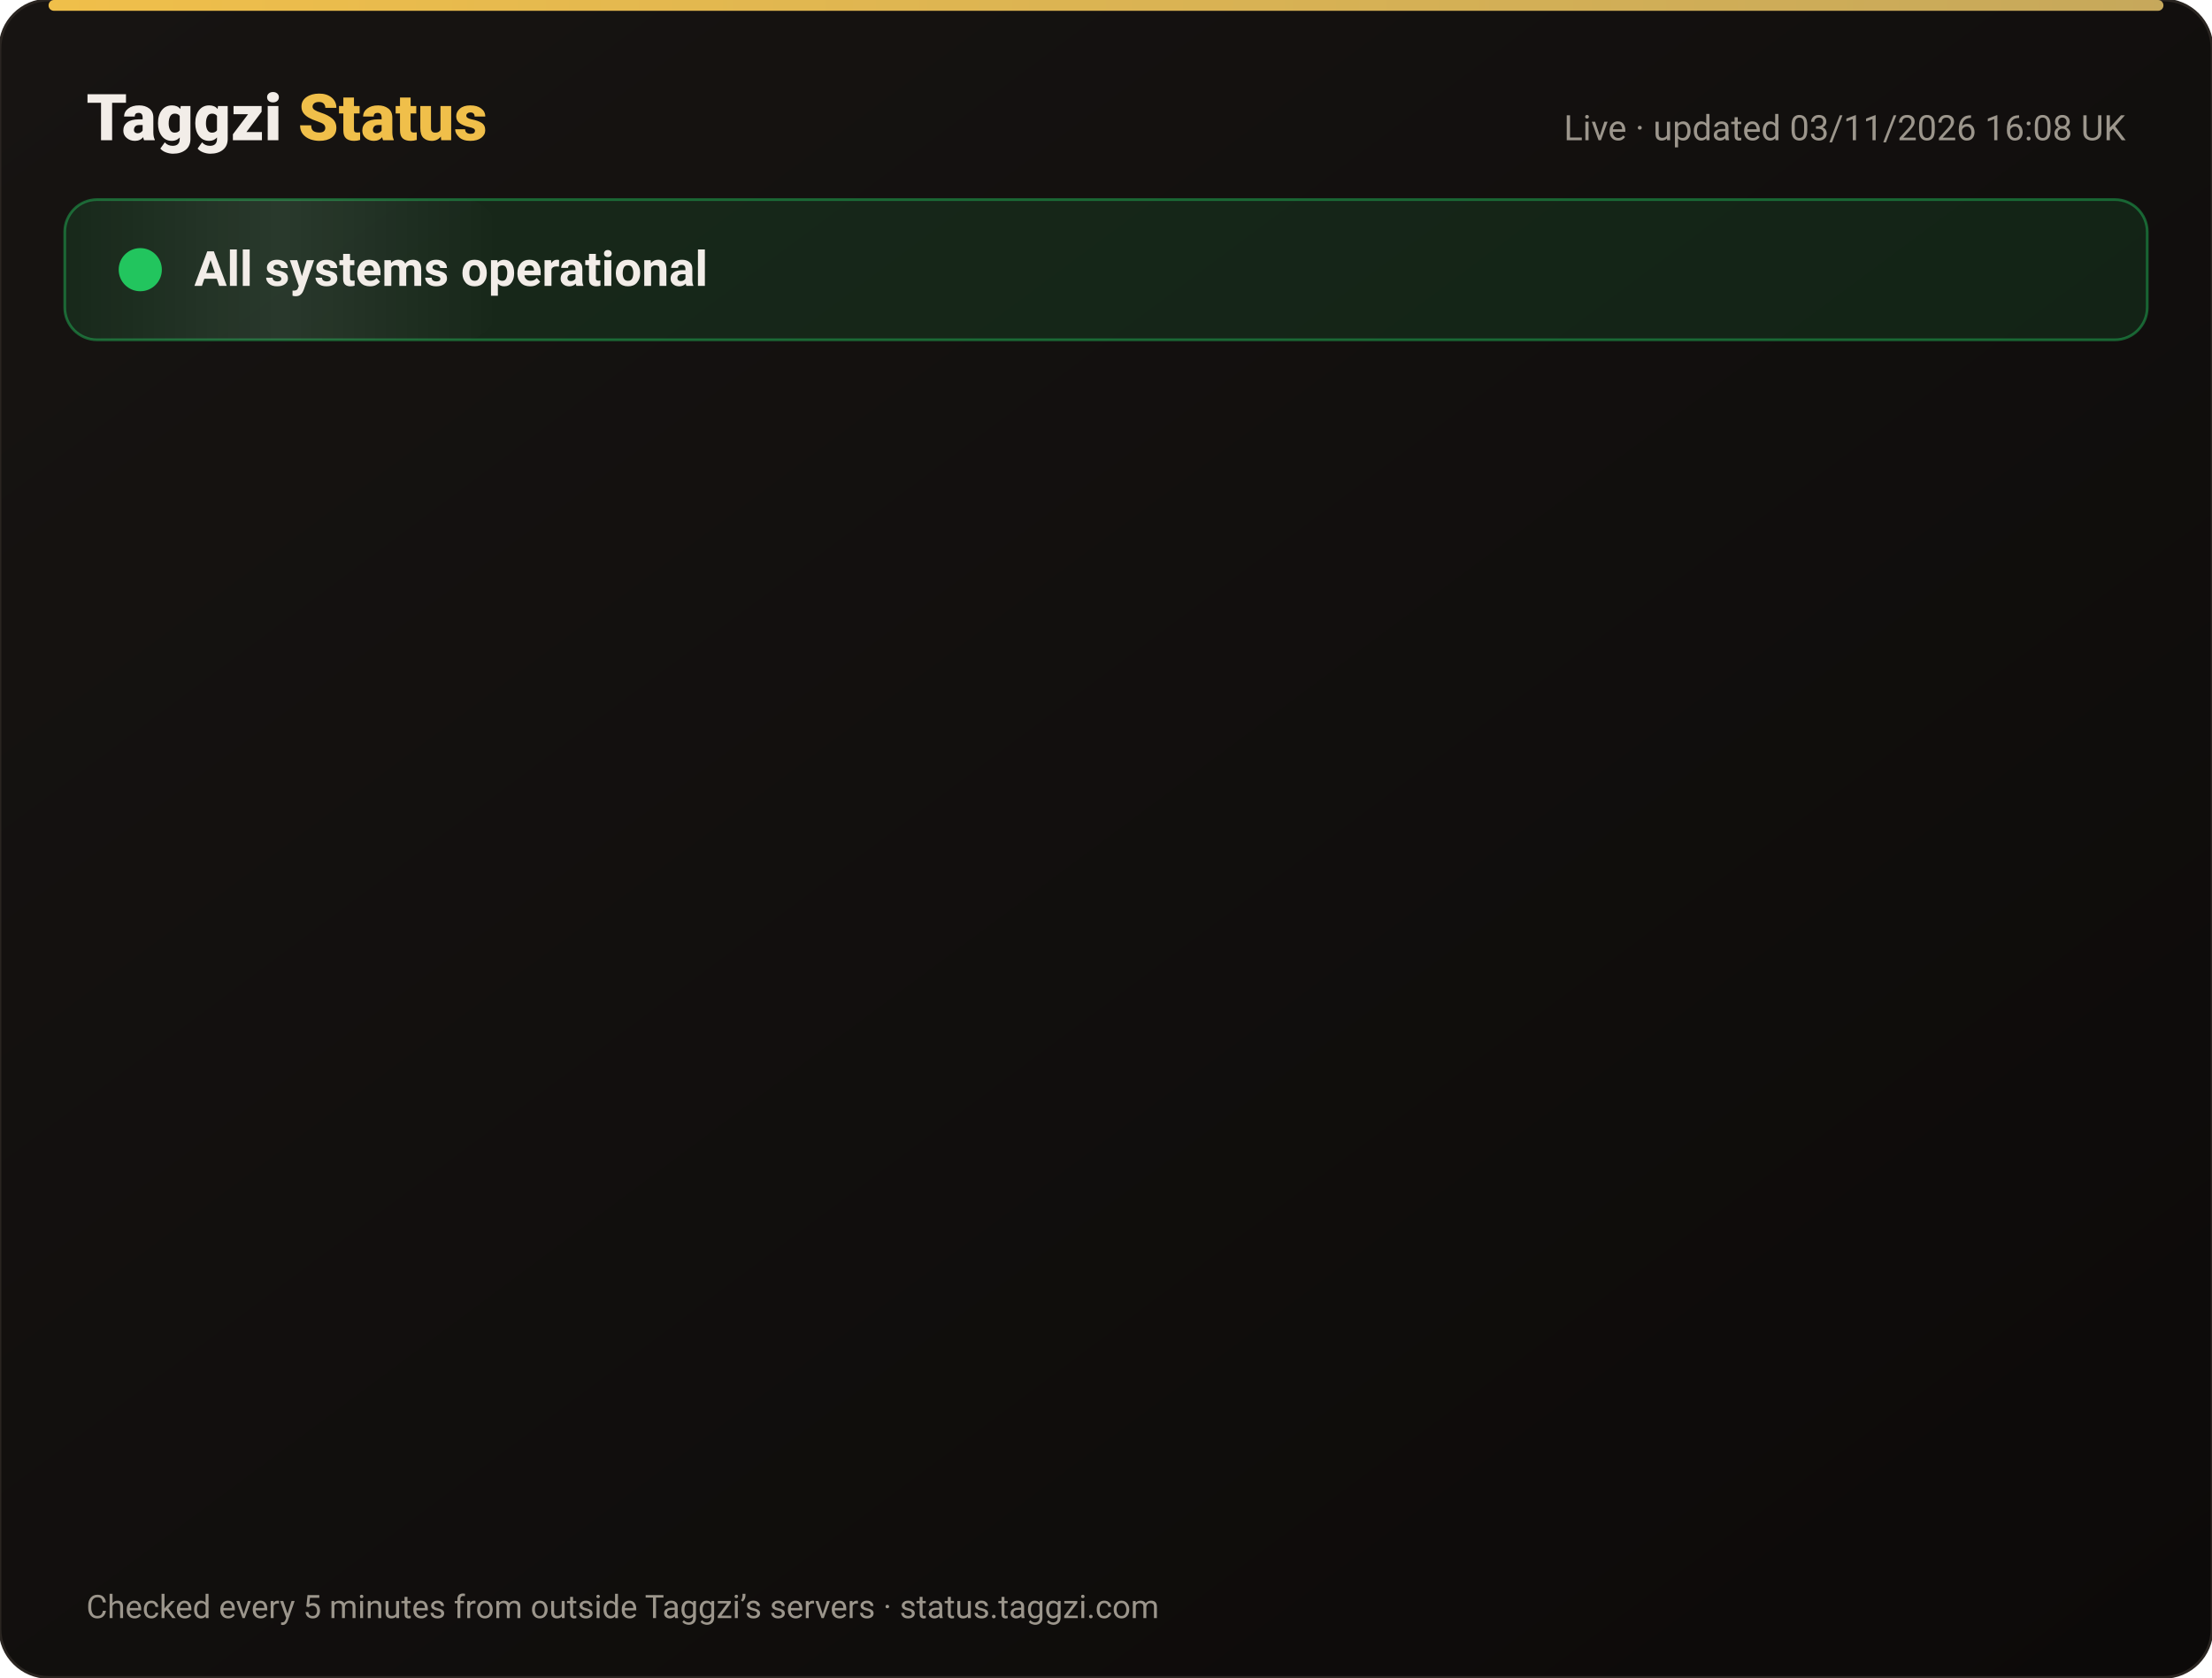
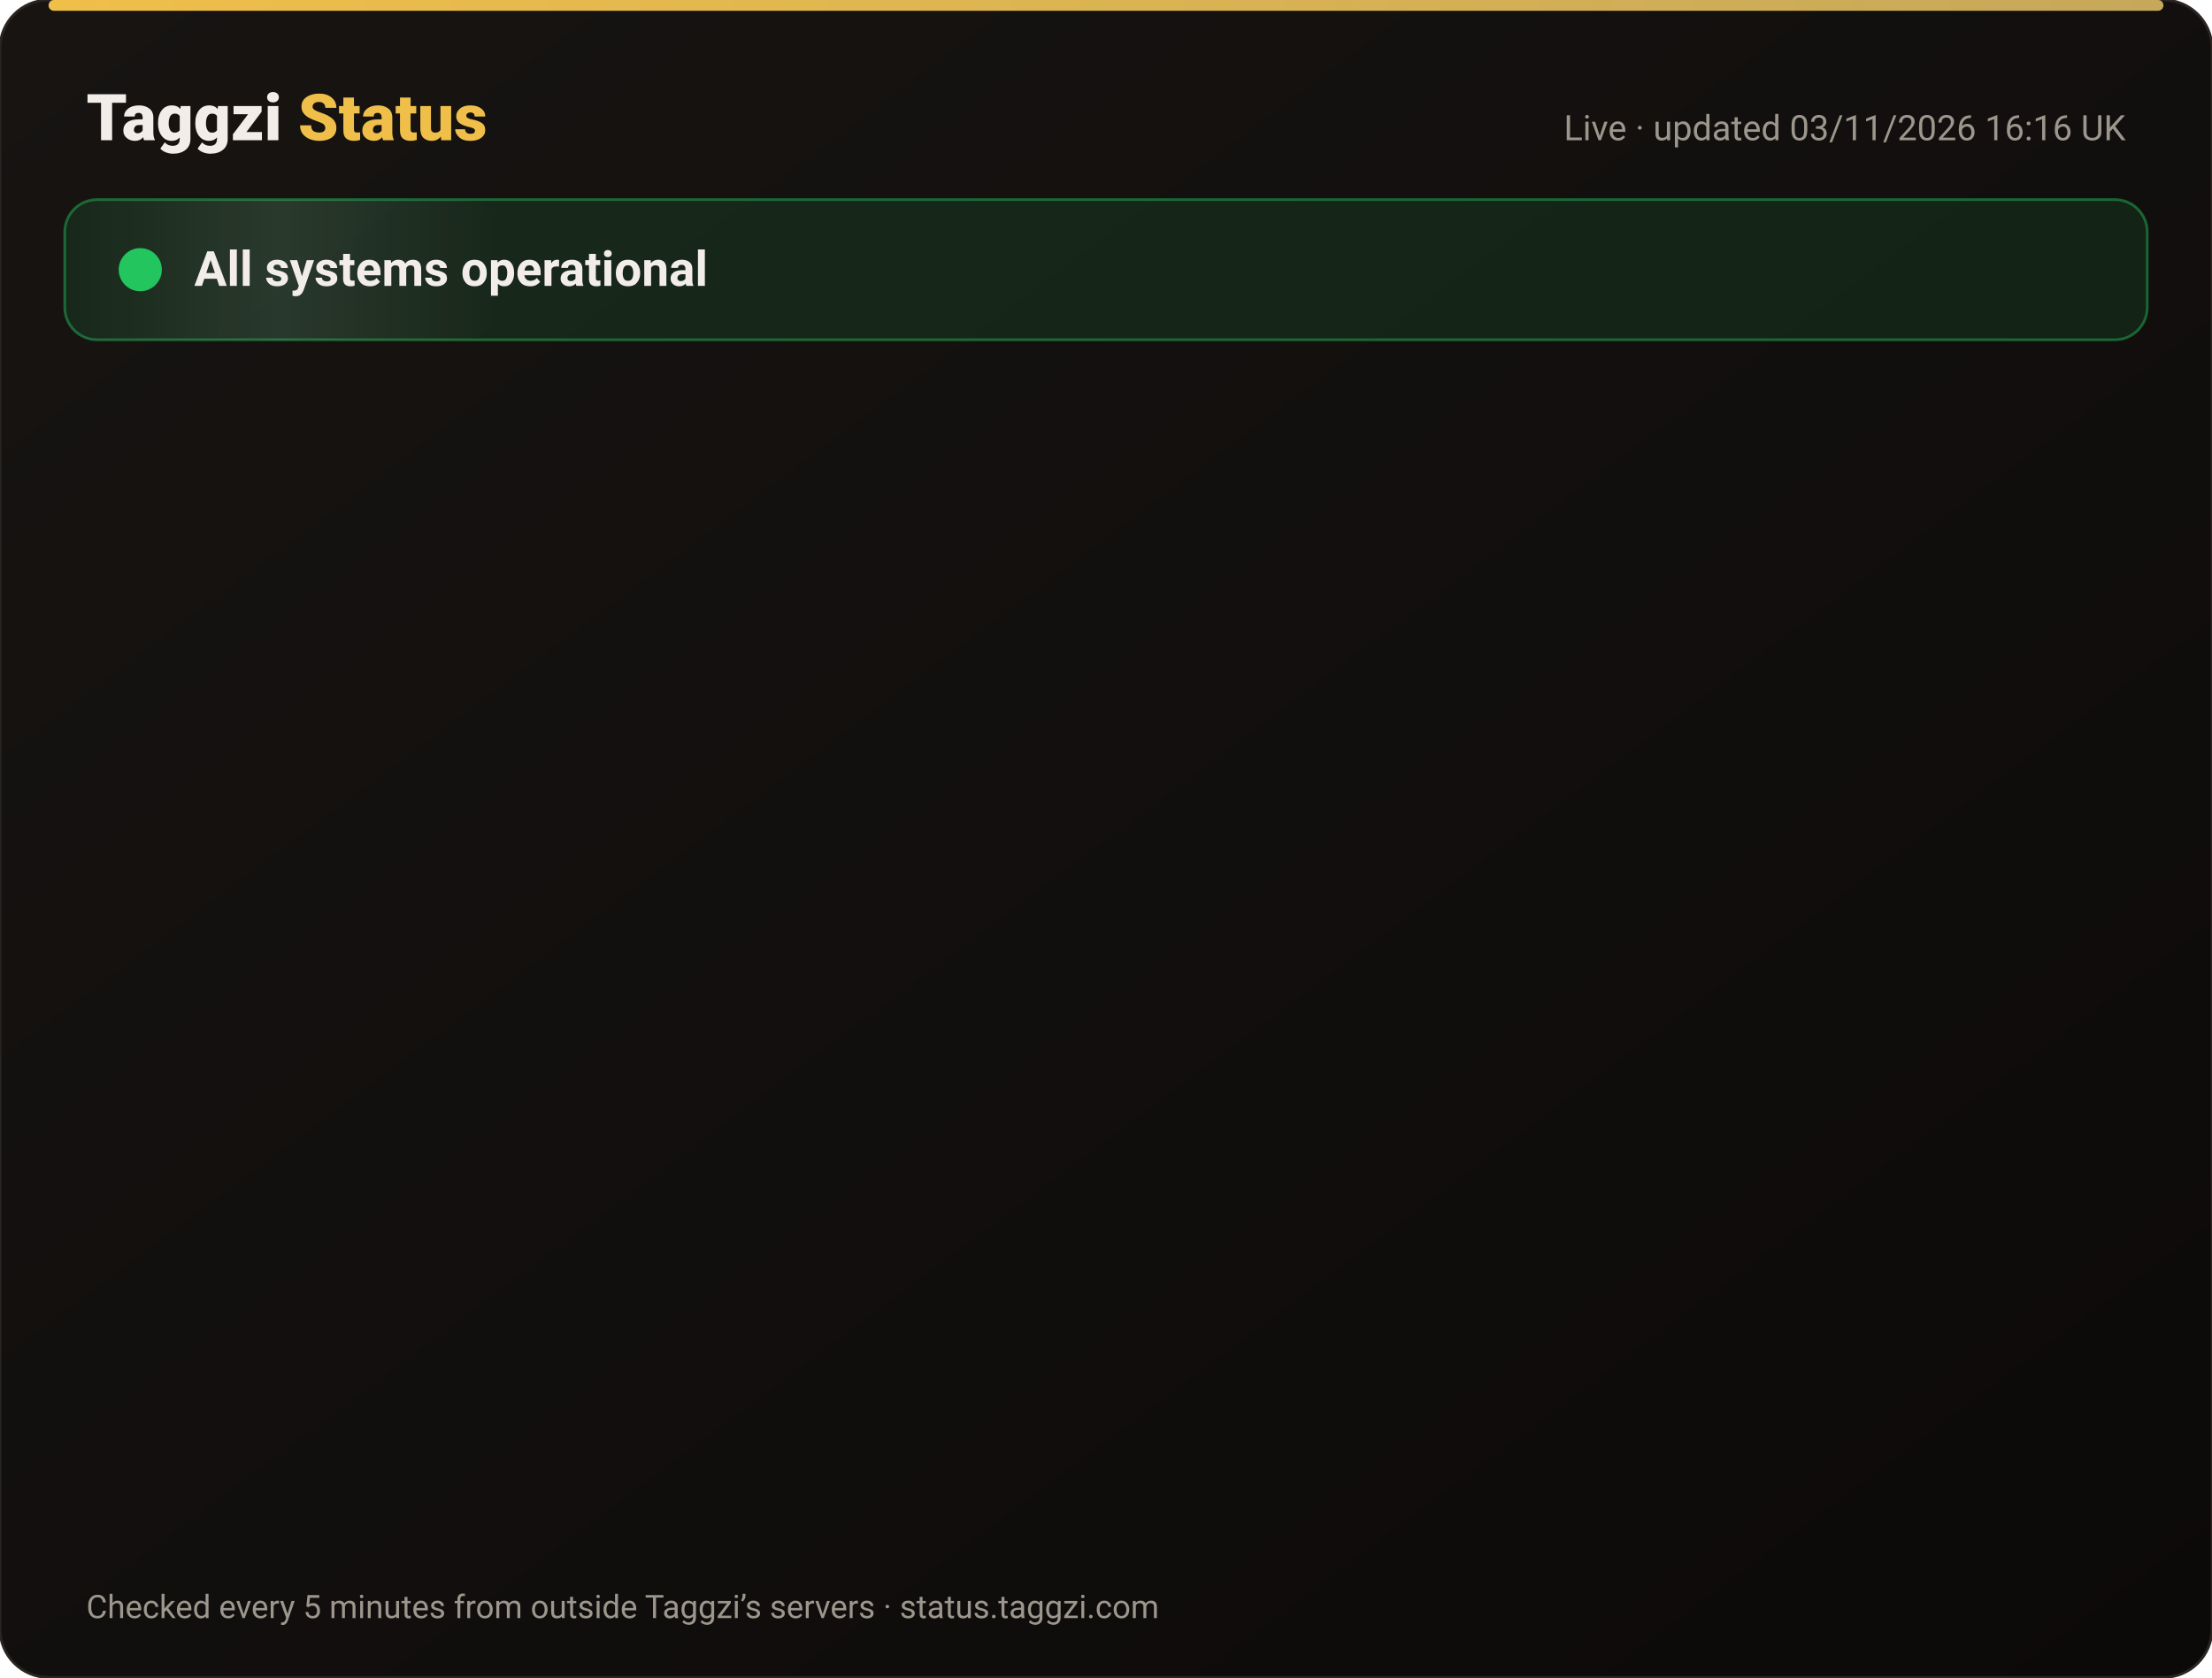
<svg xmlns="http://www.w3.org/2000/svg" width="820" height="622" viewBox="0 0 820 622" font-family="-apple-system,Segoe UI,Roboto,Helvetica,Arial,sans-serif">
  <defs>
    <linearGradient id="bg" x1="0" y1="0" x2="1" y2="1">
      <stop offset="0" stop-color="#171412" />
      <stop offset="1" stop-color="#0C0A09" />
    </linearGradient>
    <linearGradient id="gold" x1="0" x2="1">
      <stop offset="0" stop-color="#F0BF4A" />
      <stop offset="1" stop-color="#c6a85b" />
    </linearGradient>
    <linearGradient id="shine" x1="0" x2="1">
      <stop offset="0" stop-color="#fff" stop-opacity="0" />
      <stop offset=".5" stop-color="#fff" stop-opacity=".08" />
      <stop offset="1" stop-color="#fff" stop-opacity="0" />
    </linearGradient>
  </defs>
  <rect width="820" height="622" rx="18" fill="url(#bg)" stroke="#2a2521" />
  <rect x="18" y="0" width="784" height="4" rx="2" fill="url(#gold)" />
  <text x="32" y="52" font-size="24" font-weight="800" fill="#F2EDE8">Taggzi <tspan fill="#F0BF4A">Status</tspan>
  </text>
-   <text x="788" y="52" font-size="13" fill="#9C968C" text-anchor="end">Live · updated 03/11/2026 16:08 UK</text>
+   <text x="788" y="52" font-size="13" fill="#9C968C" text-anchor="end">Live · updated 03/11/2026 16:16 UK</text>
  <rect x="24" y="74" width="772" height="52" rx="12" fill="#22c55e" fill-opacity=".12" stroke="#22c55e" stroke-opacity=".45" />
  <rect x="24" y="74" width="160" height="52" rx="12" fill="url(#shine)">
    <animate attributeName="x" from="-160" to="820" dur="4s" repeatCount="indefinite" />
  </rect>
  <circle cx="52" cy="100" r="7" fill="#22c55e" />
  <circle cx="52" cy="100" r="7" fill="none" stroke="#22c55e" stroke-width="2">
    <animate attributeName="r" values="7;15;7" dur="2s" repeatCount="indefinite" />
    <animate attributeName="opacity" values=".9;0;.9" dur="2s" repeatCount="indefinite" />
  </circle>
  <text x="72" y="106" font-size="18" font-weight="700" fill="#F2EDE8">All systems operational</text>
  <g opacity="0">
    <animate attributeName="opacity" from="0" to="1" begin="0.00s" dur=".6s" fill="freeze" />
    <line x1="32" y1="188" x2="788" y2="188" stroke="#2a2521" />
    <circle cx="44" cy="166" r="6" fill="#22c55e">
      <animate attributeName="opacity" values="1;.45;1" dur="2.4s" begin="0.00s" repeatCount="indefinite" />
    </circle>
    <text x="62" y="171" font-size="15" font-weight="650" fill="#F2EDE8">Website</text>
    <text x="630" y="171" font-size="13" fill="#9C968C" text-anchor="end">99.96% uptime</text>
    <rect x="648" y="154" width="140" height="24" rx="12" fill="#22c55e" fill-opacity=".14" stroke="#22c55e" stroke-opacity=".5" />
    <text x="718" y="171" font-size="12" font-weight="700" fill="#22c55e" text-anchor="middle">Operational</text>
  </g>
  <g opacity="0">
    <animate attributeName="opacity" from="0" to="1" begin="0.15s" dur=".6s" fill="freeze" />
    <line x1="32" y1="234" x2="788" y2="234" stroke="#2a2521" />
    <circle cx="44" cy="212" r="6" fill="#22c55e">
      <animate attributeName="opacity" values="1;.45;1" dur="2.4s" begin="0.15s" repeatCount="indefinite" />
    </circle>
    <text x="62" y="217" font-size="15" font-weight="650" fill="#F2EDE8">Tag scans</text>
    <text x="630" y="217" font-size="13" fill="#9C968C" text-anchor="end">99.96% uptime</text>
    <rect x="648" y="200" width="140" height="24" rx="12" fill="#22c55e" fill-opacity=".14" stroke="#22c55e" stroke-opacity=".5" />
    <text x="718" y="217" font-size="12" font-weight="700" fill="#22c55e" text-anchor="middle">Operational</text>
  </g>
  <g opacity="0">
    <animate attributeName="opacity" from="0" to="1" begin="0.30s" dur=".6s" fill="freeze" />
    <line x1="32" y1="280" x2="788" y2="280" stroke="#2a2521" />
    <circle cx="44" cy="258" r="6" fill="#22c55e">
      <animate attributeName="opacity" values="1;.45;1" dur="2.4s" begin="0.30s" repeatCount="indefinite" />
    </circle>
    <text x="62" y="263" font-size="15" font-weight="650" fill="#F2EDE8">Manual tag lookup</text>
    <text x="630" y="263" font-size="13" fill="#9C968C" text-anchor="end">99.96% uptime</text>
    <rect x="648" y="246" width="140" height="24" rx="12" fill="#22c55e" fill-opacity=".14" stroke="#22c55e" stroke-opacity=".5" />
    <text x="718" y="263" font-size="12" font-weight="700" fill="#22c55e" text-anchor="middle">Operational</text>
  </g>
  <g opacity="0">
    <animate attributeName="opacity" from="0" to="1" begin="0.45s" dur=".6s" fill="freeze" />
    <line x1="32" y1="326" x2="788" y2="326" stroke="#2a2521" />
    <circle cx="44" cy="304" r="6" fill="#22c55e">
      <animate attributeName="opacity" values="1;.45;1" dur="2.4s" begin="0.45s" repeatCount="indefinite" />
    </circle>
    <text x="62" y="309" font-size="15" font-weight="650" fill="#F2EDE8">App &amp; login</text>
    <text x="630" y="309" font-size="13" fill="#9C968C" text-anchor="end">99.96% uptime</text>
    <rect x="648" y="292" width="140" height="24" rx="12" fill="#22c55e" fill-opacity=".14" stroke="#22c55e" stroke-opacity=".5" />
    <text x="718" y="309" font-size="12" font-weight="700" fill="#22c55e" text-anchor="middle">Operational</text>
  </g>
  <g opacity="0">
    <animate attributeName="opacity" from="0" to="1" begin="0.60s" dur=".6s" fill="freeze" />
    <line x1="32" y1="372" x2="788" y2="372" stroke="#2a2521" />
    <circle cx="44" cy="350" r="6" fill="#22c55e">
      <animate attributeName="opacity" values="1;.45;1" dur="2.4s" begin="0.60s" repeatCount="indefinite" />
    </circle>
    <text x="62" y="355" font-size="15" font-weight="650" fill="#F2EDE8">Community alerts</text>
    <text x="630" y="355" font-size="13" fill="#9C968C" text-anchor="end">99.96% uptime</text>
    <rect x="648" y="338" width="140" height="24" rx="12" fill="#22c55e" fill-opacity=".14" stroke="#22c55e" stroke-opacity=".5" />
    <text x="718" y="355" font-size="12" font-weight="700" fill="#22c55e" text-anchor="middle">Operational</text>
  </g>
  <g opacity="0">
    <animate attributeName="opacity" from="0" to="1" begin="0.75s" dur=".6s" fill="freeze" />
    <line x1="32" y1="418" x2="788" y2="418" stroke="#2a2521" />
    <circle cx="44" cy="396" r="6" fill="#22c55e">
      <animate attributeName="opacity" values="1;.45;1" dur="2.4s" begin="0.75s" repeatCount="indefinite" />
    </circle>
    <text x="62" y="401" font-size="15" font-weight="650" fill="#F2EDE8">Private calling</text>
    <text x="630" y="401" font-size="13" fill="#9C968C" text-anchor="end">99.96% uptime</text>
    <rect x="648" y="384" width="140" height="24" rx="12" fill="#22c55e" fill-opacity=".14" stroke="#22c55e" stroke-opacity=".5" />
    <text x="718" y="401" font-size="12" font-weight="700" fill="#22c55e" text-anchor="middle">Operational</text>
  </g>
  <g opacity="0">
    <animate attributeName="opacity" from="0" to="1" begin="0.90s" dur=".6s" fill="freeze" />
    <line x1="32" y1="464" x2="788" y2="464" stroke="#2a2521" />
    <circle cx="44" cy="442" r="6" fill="#22c55e">
      <animate attributeName="opacity" values="1;.45;1" dur="2.4s" begin="0.90s" repeatCount="indefinite" />
    </circle>
    <text x="62" y="447" font-size="15" font-weight="650" fill="#F2EDE8">Payments</text>
    <text x="630" y="447" font-size="13" fill="#9C968C" text-anchor="end">99.95% uptime</text>
    <rect x="648" y="430" width="140" height="24" rx="12" fill="#22c55e" fill-opacity=".14" stroke="#22c55e" stroke-opacity=".5" />
    <text x="718" y="447" font-size="12" font-weight="700" fill="#22c55e" text-anchor="middle">Operational</text>
  </g>
  <g opacity="0">
    <animate attributeName="opacity" from="0" to="1" begin="1.05s" dur=".6s" fill="freeze" />
    <line x1="32" y1="510" x2="788" y2="510" stroke="#2a2521" />
    <circle cx="44" cy="488" r="6" fill="#22c55e">
      <animate attributeName="opacity" values="1;.45;1" dur="2.4s" begin="1.05s" repeatCount="indefinite" />
    </circle>
    <text x="62" y="493" font-size="15" font-weight="650" fill="#F2EDE8">Email &amp; support</text>
    <text x="630" y="493" font-size="13" fill="#9C968C" text-anchor="end">99.96% uptime</text>
    <rect x="648" y="476" width="140" height="24" rx="12" fill="#22c55e" fill-opacity=".14" stroke="#22c55e" stroke-opacity=".5" />
    <text x="718" y="493" font-size="12" font-weight="700" fill="#22c55e" text-anchor="middle">Operational</text>
  </g>
  <g opacity="0">
    <animate attributeName="opacity" from="0" to="1" begin="1.20s" dur=".6s" fill="freeze" />
    <line x1="32" y1="556" x2="788" y2="556" stroke="#2a2521" />
    <circle cx="44" cy="534" r="6" fill="#22c55e">
      <animate attributeName="opacity" values="1;.45;1" dur="2.4s" begin="1.20s" repeatCount="indefinite" />
    </circle>
    <text x="62" y="539" font-size="15" font-weight="650" fill="#F2EDE8">Secure connection (SSL)</text>
    <text x="630" y="539" font-size="13" fill="#9C968C" text-anchor="end">100.00% uptime</text>
    <rect x="648" y="522" width="140" height="24" rx="12" fill="#22c55e" fill-opacity=".14" stroke="#22c55e" stroke-opacity=".5" />
    <text x="718" y="539" font-size="12" font-weight="700" fill="#22c55e" text-anchor="middle">Operational</text>
  </g>
  <text x="32" y="600" font-size="12" fill="#9C968C">Checked every 5 minutes from outside Taggzi’s servers · status.taggzi.com</text>
</svg>
